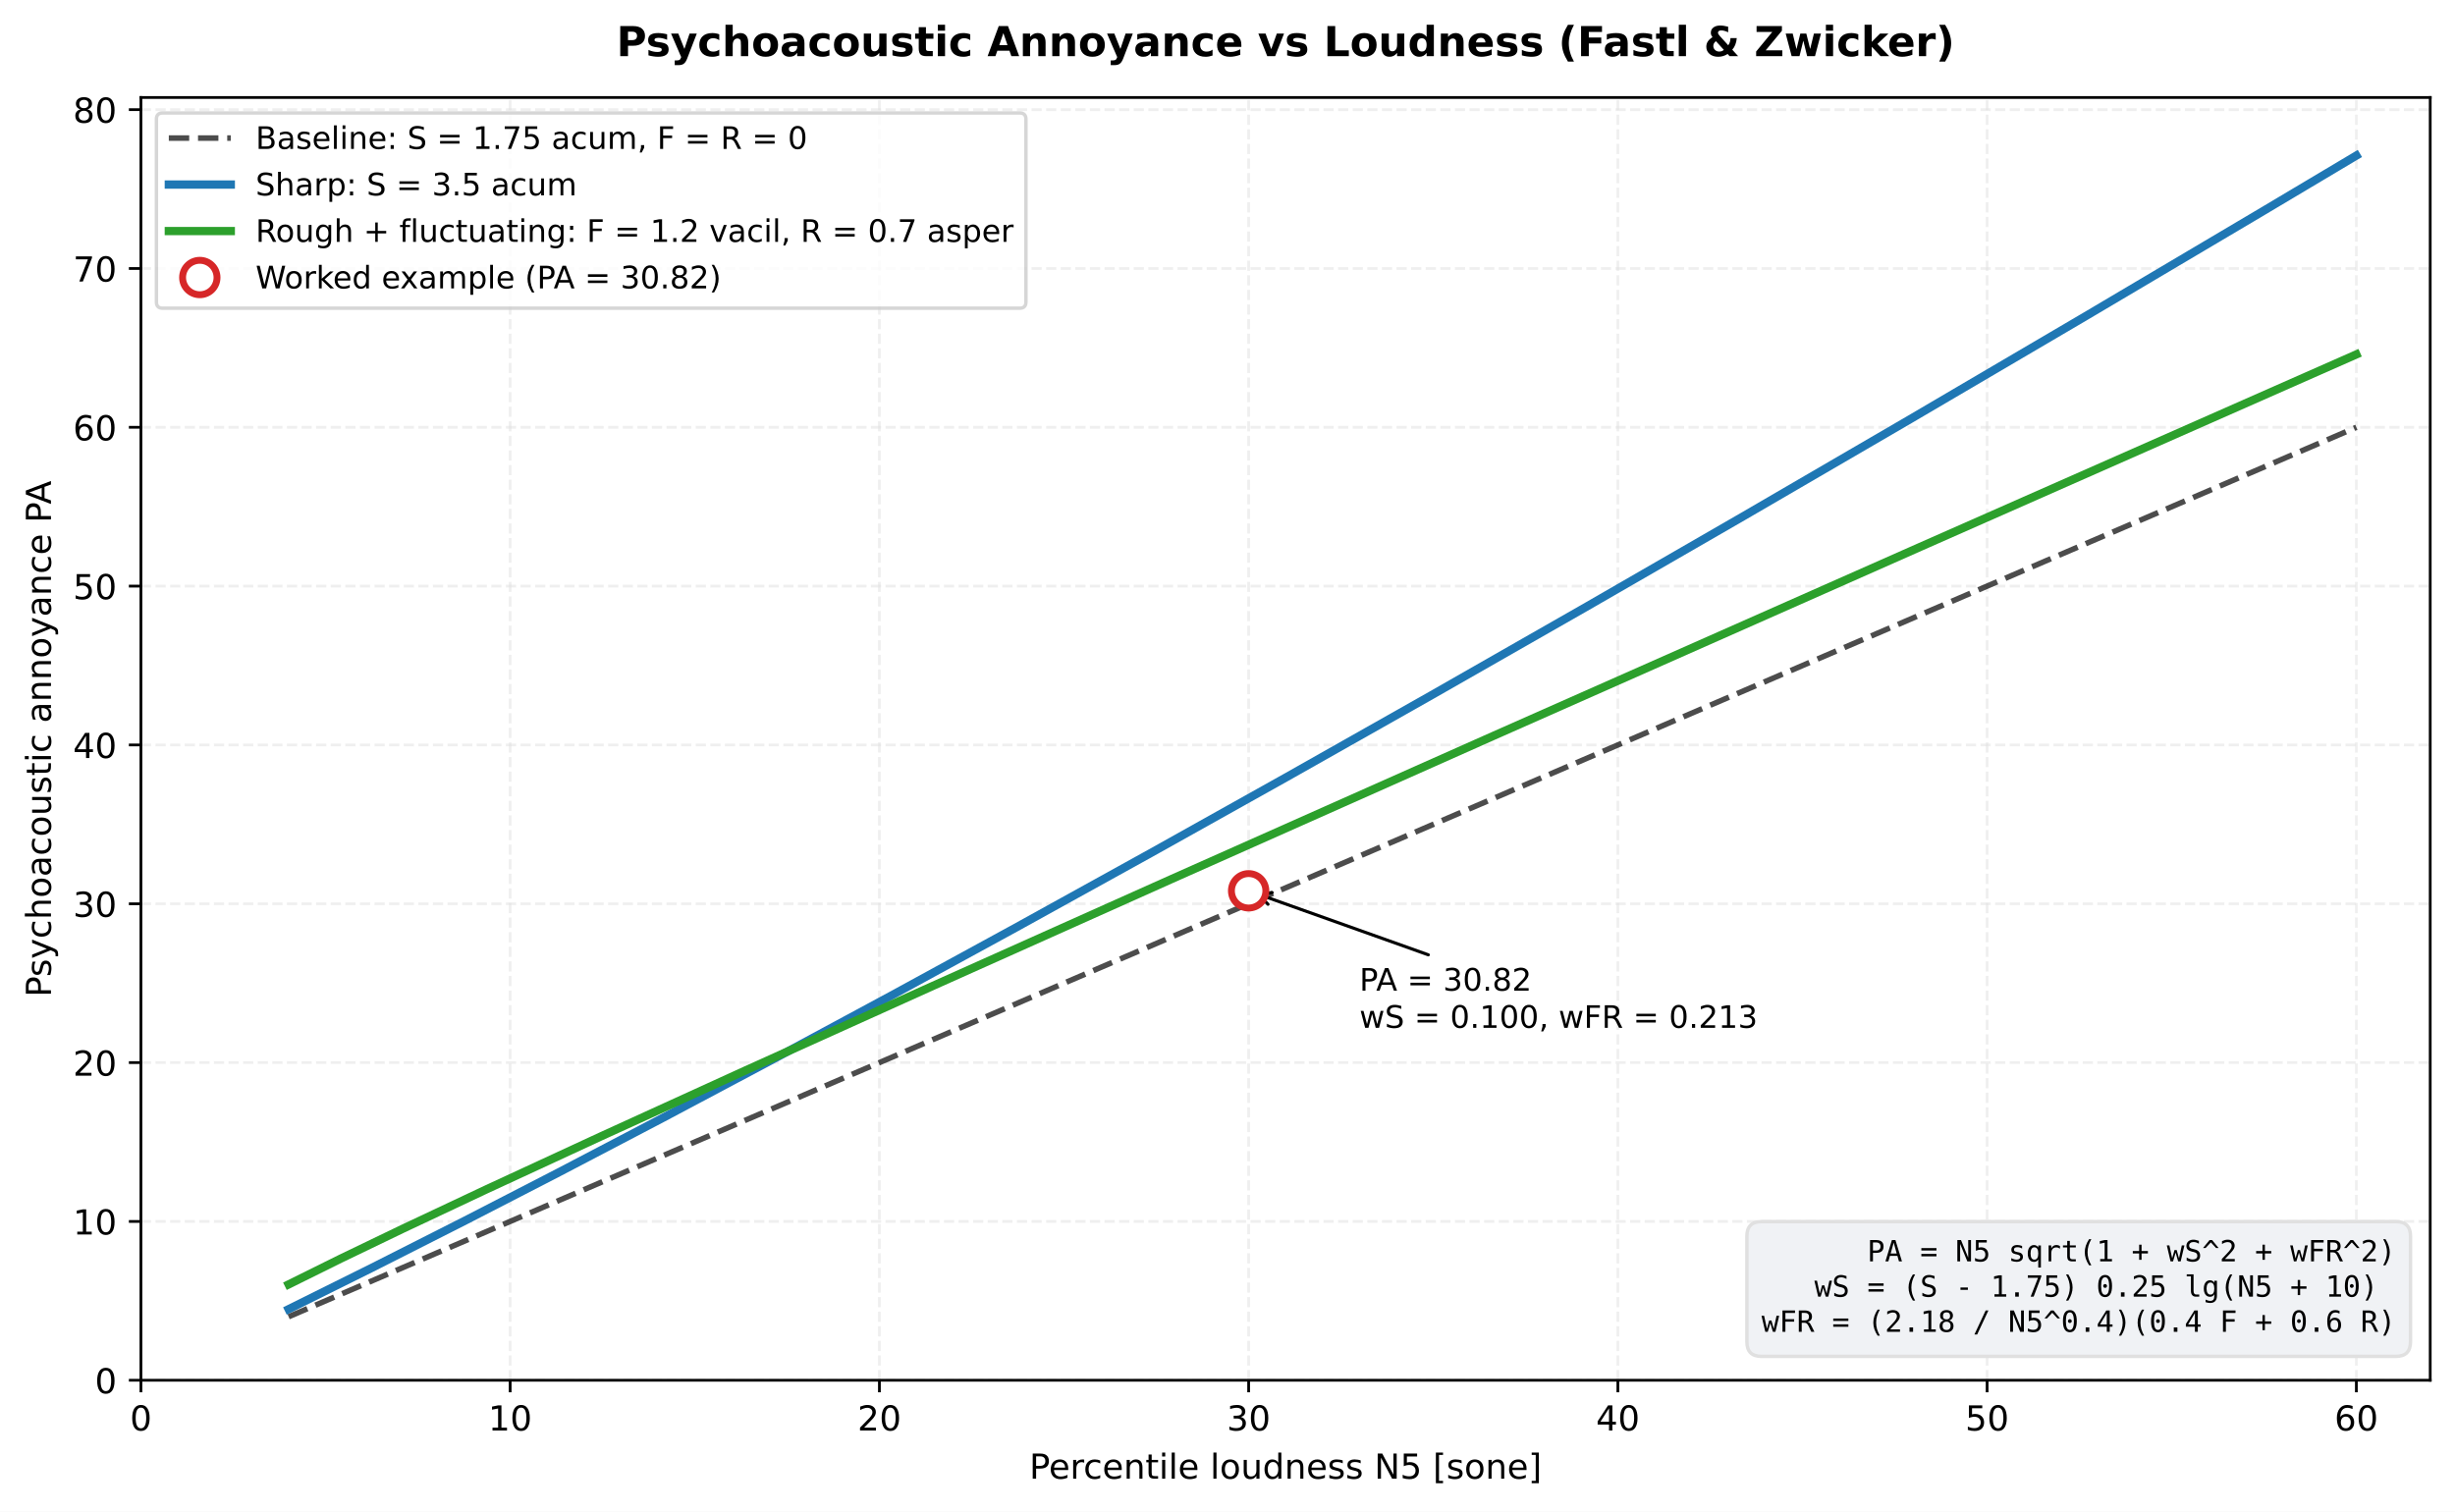
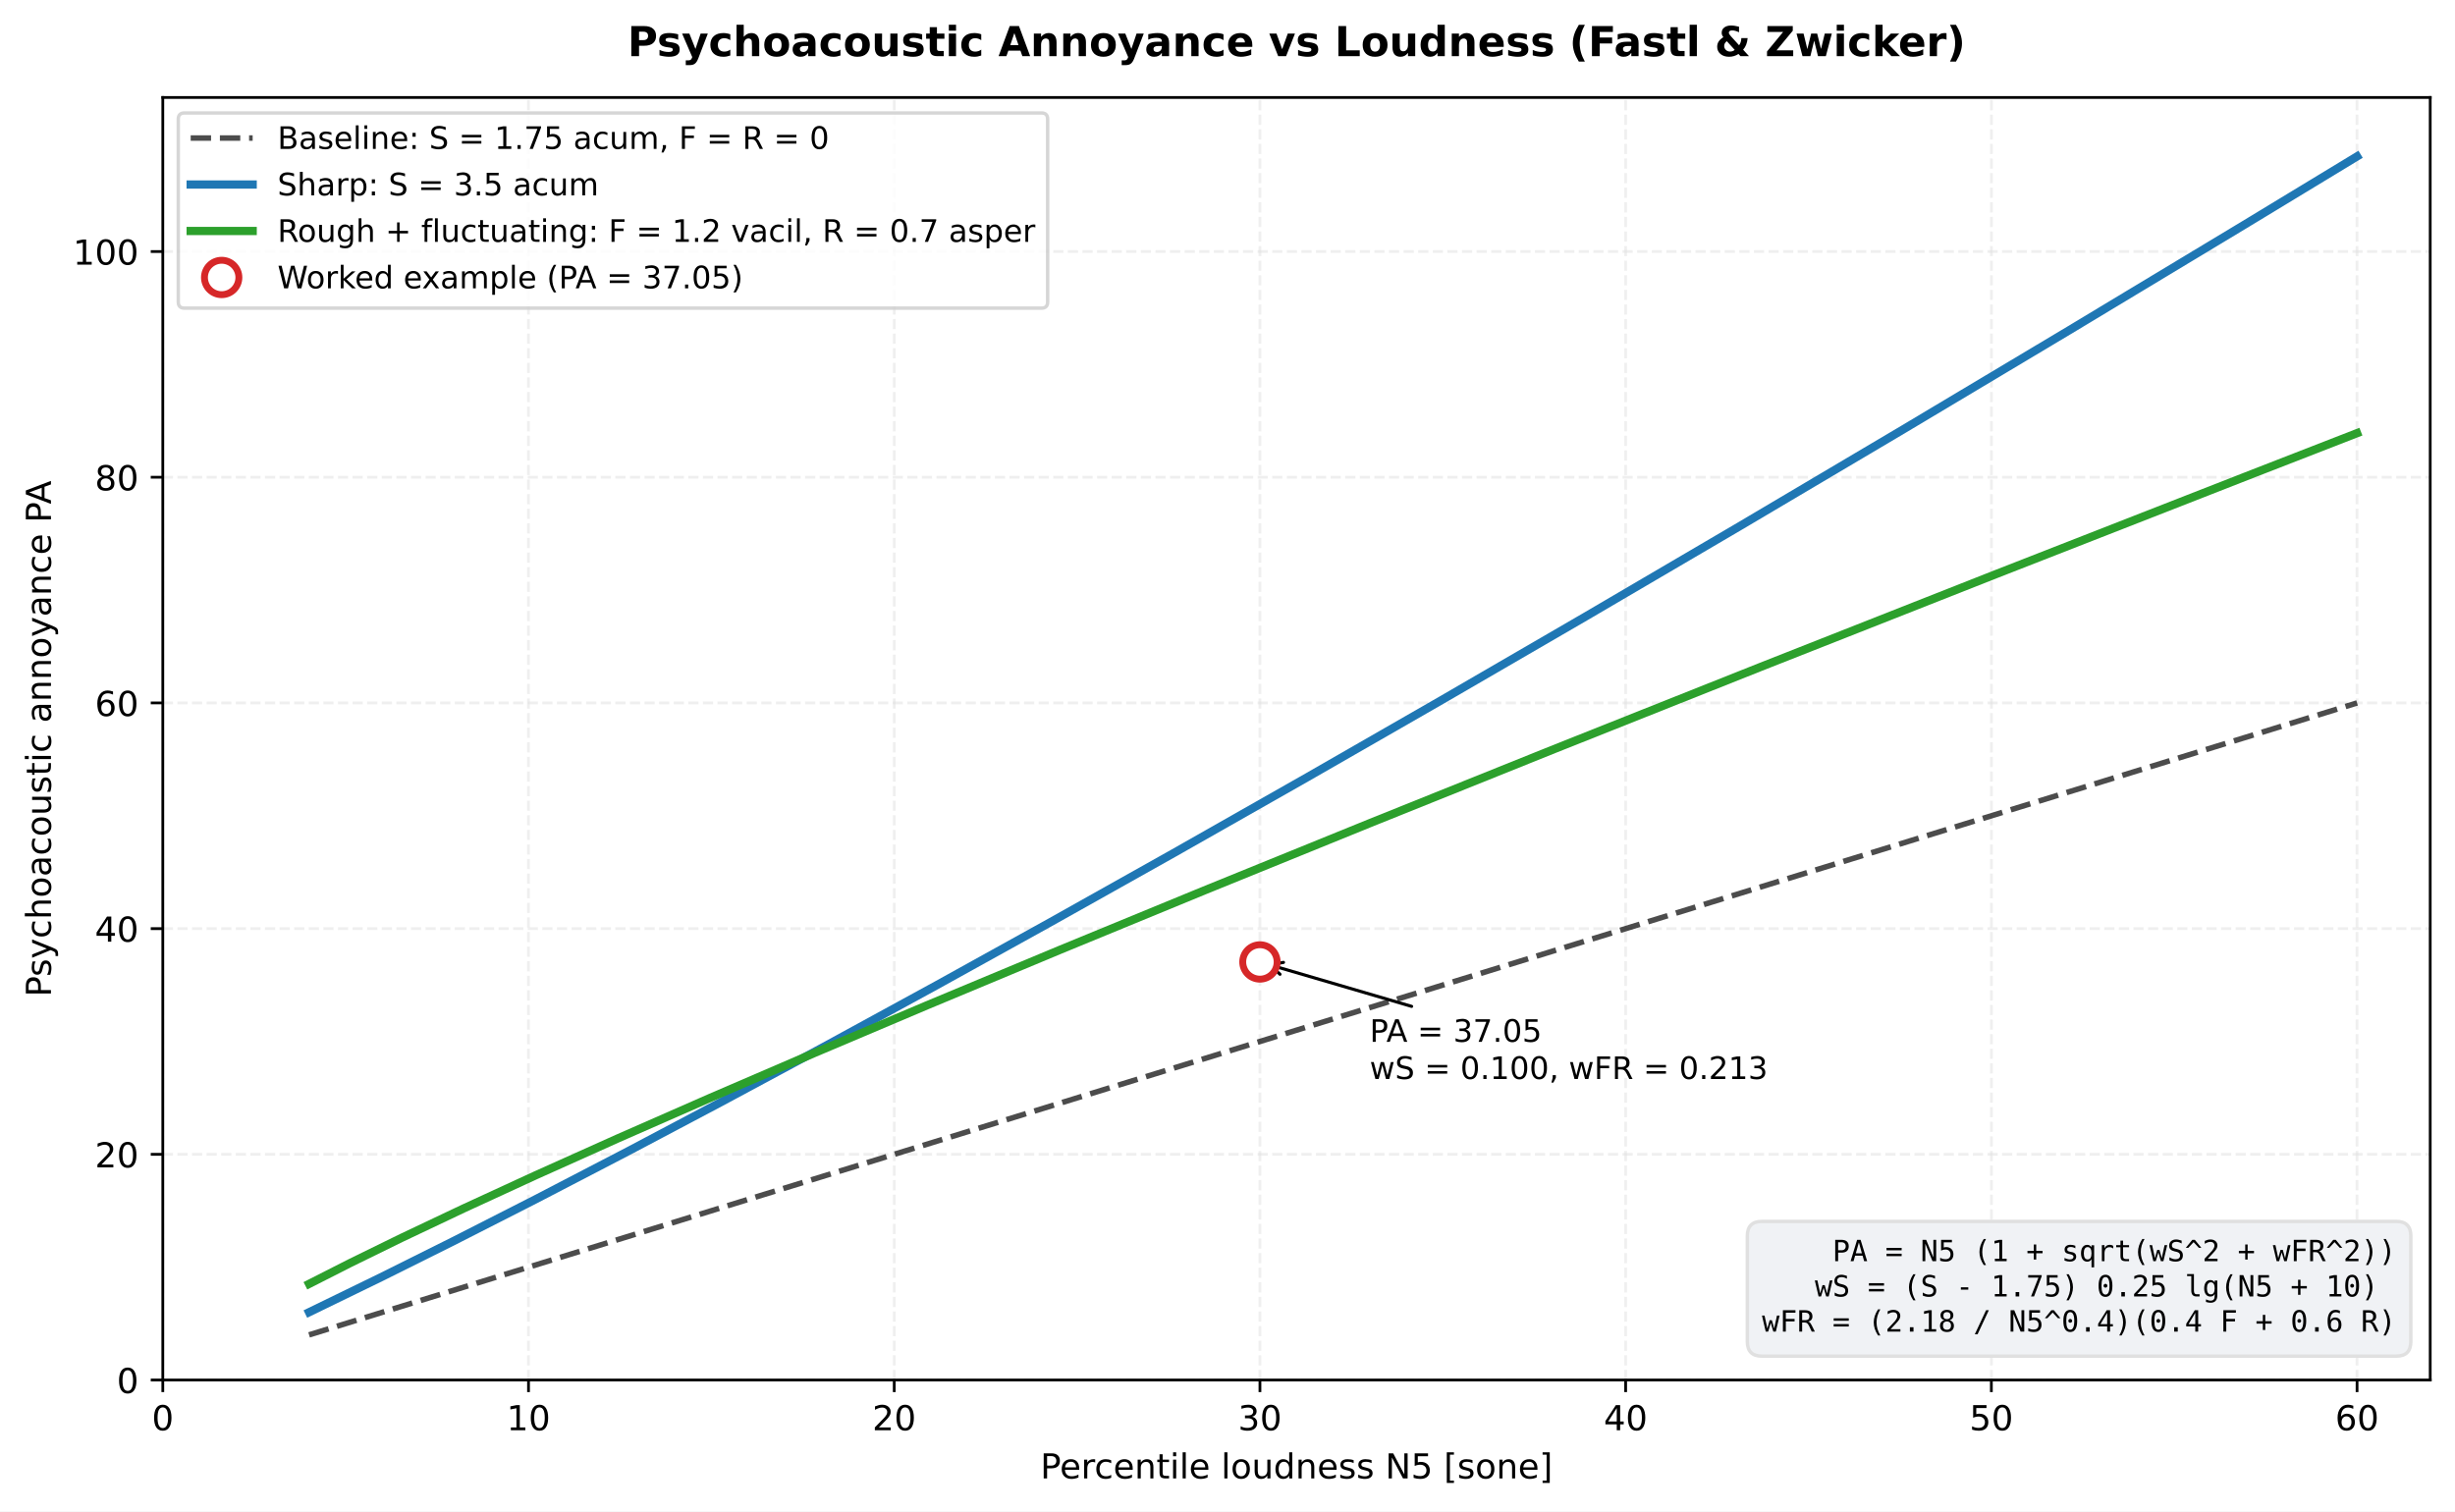
- <svg xmlns="http://www.w3.org/2000/svg" xmlns:xlink="http://www.w3.org/1999/xlink" width="712.963pt" height="439.117pt" viewBox="0 0 712.963 439.117" version="1.1">
+ <svg xmlns="http://www.w3.org/2000/svg" xmlns:xlink="http://www.w3.org/1999/xlink" width="713.086pt" height="439.117pt" viewBox="0 0 713.086 439.117" version="1.1">
  <defs>
    <style type="text/css">*{stroke-linejoin: round; stroke-linecap: butt}</style>
  </defs>
  <g id="figure_1">
    <g id="patch_1">
-       <path d="M 0 439.117  L 712.963 439.117  L 712.963 0  L 0 0  z " style="fill: #ffffff" />
+       <path d="M -0 439.117  L 713.086 439.117  L 713.086 0  L -0 0  z " style="fill: #ffffff" />
    </g>
    <g id="axes_1">
      <g id="patch_2">
-         <path d="M 40.926 400.916  L 705.763 400.916  L 705.763 28.318  L 40.926 28.318  z " style="fill: #ffffff" />
+         <path d="M 47.288 400.916  L 705.886 400.916  L 705.886 28.318  L 47.288 28.318  z " style="fill: #ffffff" />
      </g>
      <g id="matplotlib.axis_1">
        <g id="xtick_1">
          <g id="line2d_1">
-             <path d="M 40.926 400.916  L 40.926 28.318  " clip-path="url(#pfb9ac1091e)" style="fill: none; stroke-dasharray: 2.96,1.28; stroke-dashoffset: 0; stroke: #e0e0e0; stroke-opacity: 0.5; stroke-width: 0.8" />
+             <path d="M 47.288 400.916  L 47.288 28.318  " clip-path="url(#pe5c54ca6c5)" style="fill: none; stroke-dasharray: 2.96,1.28; stroke-dashoffset: 0; stroke: #e0e0e0; stroke-opacity: 0.5; stroke-width: 0.8" />
          </g>
          <g id="line2d_2">
            <defs>
              <path id="m3d27035b55" d="M 0 0  L 0 3.5  " style="stroke: #000000; stroke-width: 0.8" />
            </defs>
            <g>
-               <use xlink:href="#m3d27035b55" x="40.926" y="400.916" style="stroke: #000000; stroke-width: 0.8" />
+               <use xlink:href="#m3d27035b55" x="47.288" y="400.916" style="stroke: #000000; stroke-width: 0.8" />
            </g>
          </g>
          <g id="text_1">
-             <text style="font-size: 10px; font-family: 'DejaVu Sans', 'Bitstream Vera Sans', 'Computer Modern Sans Serif', 'Lucida Grande', 'Verdana', 'Geneva', 'Lucid', 'Arial', 'Helvetica', 'Avant Garde', sans-serif; text-anchor: middle" x="40.926" y="415.513" transform="rotate(-0 40.92578 415.5134)">0</text>
+             <text style="font-size: 10px; font-family: 'DejaVu Sans', 'Bitstream Vera Sans', 'Computer Modern Sans Serif', 'Lucida Grande', 'Verdana', 'Geneva', 'Lucid', 'Arial', 'Helvetica', 'Avant Garde', sans-serif; text-anchor: middle" x="47.288" y="415.513" transform="rotate(-0 47.28828 415.5134)">0</text>
          </g>
        </g>
        <g id="xtick_2">
          <g id="line2d_3">
-             <path d="M 148.158 400.916  L 148.158 28.318  " clip-path="url(#pfb9ac1091e)" style="fill: none; stroke-dasharray: 2.96,1.28; stroke-dashoffset: 0; stroke: #e0e0e0; stroke-opacity: 0.5; stroke-width: 0.8" />
+             <path d="M 153.514 400.916  L 153.514 28.318  " clip-path="url(#pe5c54ca6c5)" style="fill: none; stroke-dasharray: 2.96,1.28; stroke-dashoffset: 0; stroke: #e0e0e0; stroke-opacity: 0.5; stroke-width: 0.8" />
          </g>
          <g id="line2d_4">
            <g>
-               <use xlink:href="#m3d27035b55" x="148.158" y="400.916" style="stroke: #000000; stroke-width: 0.8" />
+               <use xlink:href="#m3d27035b55" x="153.514" y="400.916" style="stroke: #000000; stroke-width: 0.8" />
            </g>
          </g>
          <g id="text_2">
-             <text style="font-size: 10px; font-family: 'DejaVu Sans', 'Bitstream Vera Sans', 'Computer Modern Sans Serif', 'Lucida Grande', 'Verdana', 'Geneva', 'Lucid', 'Arial', 'Helvetica', 'Avant Garde', sans-serif; text-anchor: middle" x="148.158" y="415.513" transform="rotate(-0 148.1577 415.5134)">10</text>
+             <text style="font-size: 10px; font-family: 'DejaVu Sans', 'Bitstream Vera Sans', 'Computer Modern Sans Serif', 'Lucida Grande', 'Verdana', 'Geneva', 'Lucid', 'Arial', 'Helvetica', 'Avant Garde', sans-serif; text-anchor: middle" x="153.514" y="415.513" transform="rotate(-0 153.5137 415.5134)">10</text>
          </g>
        </g>
        <g id="xtick_3">
          <g id="line2d_5">
-             <path d="M 255.39 400.916  L 255.39 28.318  " clip-path="url(#pfb9ac1091e)" style="fill: none; stroke-dasharray: 2.96,1.28; stroke-dashoffset: 0; stroke: #e0e0e0; stroke-opacity: 0.5; stroke-width: 0.8" />
+             <path d="M 259.739 400.916  L 259.739 28.318  " clip-path="url(#pe5c54ca6c5)" style="fill: none; stroke-dasharray: 2.96,1.28; stroke-dashoffset: 0; stroke: #e0e0e0; stroke-opacity: 0.5; stroke-width: 0.8" />
          </g>
          <g id="line2d_6">
            <g>
-               <use xlink:href="#m3d27035b55" x="255.39" y="400.916" style="stroke: #000000; stroke-width: 0.8" />
+               <use xlink:href="#m3d27035b55" x="259.739" y="400.916" style="stroke: #000000; stroke-width: 0.8" />
            </g>
          </g>
          <g id="text_3">
-             <text style="font-size: 10px; font-family: 'DejaVu Sans', 'Bitstream Vera Sans', 'Computer Modern Sans Serif', 'Lucida Grande', 'Verdana', 'Geneva', 'Lucid', 'Arial', 'Helvetica', 'Avant Garde', sans-serif; text-anchor: middle" x="255.39" y="415.513" transform="rotate(-0 255.3895 415.5134)">20</text>
+             <text style="font-size: 10px; font-family: 'DejaVu Sans', 'Bitstream Vera Sans', 'Computer Modern Sans Serif', 'Lucida Grande', 'Verdana', 'Geneva', 'Lucid', 'Arial', 'Helvetica', 'Avant Garde', sans-serif; text-anchor: middle" x="259.739" y="415.513" transform="rotate(-0 259.7391 415.5134)">20</text>
          </g>
        </g>
        <g id="xtick_4">
          <g id="line2d_7">
-             <path d="M 362.621 400.916  L 362.621 28.318  " clip-path="url(#pfb9ac1091e)" style="fill: none; stroke-dasharray: 2.96,1.28; stroke-dashoffset: 0; stroke: #e0e0e0; stroke-opacity: 0.5; stroke-width: 0.8" />
+             <path d="M 365.965 400.916  L 365.965 28.318  " clip-path="url(#pe5c54ca6c5)" style="fill: none; stroke-dasharray: 2.96,1.28; stroke-dashoffset: 0; stroke: #e0e0e0; stroke-opacity: 0.5; stroke-width: 0.8" />
          </g>
          <g id="line2d_8">
            <g>
-               <use xlink:href="#m3d27035b55" x="362.621" y="400.916" style="stroke: #000000; stroke-width: 0.8" />
+               <use xlink:href="#m3d27035b55" x="365.965" y="400.916" style="stroke: #000000; stroke-width: 0.8" />
            </g>
          </g>
          <g id="text_4">
-             <text style="font-size: 10px; font-family: 'DejaVu Sans', 'Bitstream Vera Sans', 'Computer Modern Sans Serif', 'Lucida Grande', 'Verdana', 'Geneva', 'Lucid', 'Arial', 'Helvetica', 'Avant Garde', sans-serif; text-anchor: middle" x="362.621" y="415.513" transform="rotate(-0 362.6214 415.5134)">30</text>
+             <text style="font-size: 10px; font-family: 'DejaVu Sans', 'Bitstream Vera Sans', 'Computer Modern Sans Serif', 'Lucida Grande', 'Verdana', 'Geneva', 'Lucid', 'Arial', 'Helvetica', 'Avant Garde', sans-serif; text-anchor: middle" x="365.965" y="415.513" transform="rotate(-0 365.9646 415.5134)">30</text>
          </g>
        </g>
        <g id="xtick_5">
          <g id="line2d_9">
-             <path d="M 469.853 400.916  L 469.853 28.318  " clip-path="url(#pfb9ac1091e)" style="fill: none; stroke-dasharray: 2.96,1.28; stroke-dashoffset: 0; stroke: #e0e0e0; stroke-opacity: 0.5; stroke-width: 0.8" />
+             <path d="M 472.19 400.916  L 472.19 28.318  " clip-path="url(#pe5c54ca6c5)" style="fill: none; stroke-dasharray: 2.96,1.28; stroke-dashoffset: 0; stroke: #e0e0e0; stroke-opacity: 0.5; stroke-width: 0.8" />
          </g>
          <g id="line2d_10">
            <g>
-               <use xlink:href="#m3d27035b55" x="469.853" y="400.916" style="stroke: #000000; stroke-width: 0.8" />
+               <use xlink:href="#m3d27035b55" x="472.19" y="400.916" style="stroke: #000000; stroke-width: 0.8" />
            </g>
          </g>
          <g id="text_5">
-             <text style="font-size: 10px; font-family: 'DejaVu Sans', 'Bitstream Vera Sans', 'Computer Modern Sans Serif', 'Lucida Grande', 'Verdana', 'Geneva', 'Lucid', 'Arial', 'Helvetica', 'Avant Garde', sans-serif; text-anchor: middle" x="469.853" y="415.513" transform="rotate(-0 469.8533 415.5134)">40</text>
+             <text style="font-size: 10px; font-family: 'DejaVu Sans', 'Bitstream Vera Sans', 'Computer Modern Sans Serif', 'Lucida Grande', 'Verdana', 'Geneva', 'Lucid', 'Arial', 'Helvetica', 'Avant Garde', sans-serif; text-anchor: middle" x="472.19" y="415.513" transform="rotate(-0 472.19 415.5134)">40</text>
          </g>
        </g>
        <g id="xtick_6">
          <g id="line2d_11">
-             <path d="M 577.085 400.916  L 577.085 28.318  " clip-path="url(#pfb9ac1091e)" style="fill: none; stroke-dasharray: 2.96,1.28; stroke-dashoffset: 0; stroke: #e0e0e0; stroke-opacity: 0.5; stroke-width: 0.8" />
+             <path d="M 578.415 400.916  L 578.415 28.318  " clip-path="url(#pe5c54ca6c5)" style="fill: none; stroke-dasharray: 2.96,1.28; stroke-dashoffset: 0; stroke: #e0e0e0; stroke-opacity: 0.5; stroke-width: 0.8" />
          </g>
          <g id="line2d_12">
            <g>
-               <use xlink:href="#m3d27035b55" x="577.085" y="400.916" style="stroke: #000000; stroke-width: 0.8" />
+               <use xlink:href="#m3d27035b55" x="578.415" y="400.916" style="stroke: #000000; stroke-width: 0.8" />
            </g>
          </g>
          <g id="text_6">
-             <text style="font-size: 10px; font-family: 'DejaVu Sans', 'Bitstream Vera Sans', 'Computer Modern Sans Serif', 'Lucida Grande', 'Verdana', 'Geneva', 'Lucid', 'Arial', 'Helvetica', 'Avant Garde', sans-serif; text-anchor: middle" x="577.085" y="415.513" transform="rotate(-0 577.0852 415.5134)">50</text>
+             <text style="font-size: 10px; font-family: 'DejaVu Sans', 'Bitstream Vera Sans', 'Computer Modern Sans Serif', 'Lucida Grande', 'Verdana', 'Geneva', 'Lucid', 'Arial', 'Helvetica', 'Avant Garde', sans-serif; text-anchor: middle" x="578.415" y="415.513" transform="rotate(-0 578.4154 415.5134)">50</text>
          </g>
        </g>
        <g id="xtick_7">
          <g id="line2d_13">
-             <path d="M 684.317 400.916  L 684.317 28.318  " clip-path="url(#pfb9ac1091e)" style="fill: none; stroke-dasharray: 2.96,1.28; stroke-dashoffset: 0; stroke: #e0e0e0; stroke-opacity: 0.5; stroke-width: 0.8" />
+             <path d="M 684.641 400.916  L 684.641 28.318  " clip-path="url(#pe5c54ca6c5)" style="fill: none; stroke-dasharray: 2.96,1.28; stroke-dashoffset: 0; stroke: #e0e0e0; stroke-opacity: 0.5; stroke-width: 0.8" />
          </g>
          <g id="line2d_14">
            <g>
-               <use xlink:href="#m3d27035b55" x="684.317" y="400.916" style="stroke: #000000; stroke-width: 0.8" />
+               <use xlink:href="#m3d27035b55" x="684.641" y="400.916" style="stroke: #000000; stroke-width: 0.8" />
            </g>
          </g>
          <g id="text_7">
-             <text style="font-size: 10px; font-family: 'DejaVu Sans', 'Bitstream Vera Sans', 'Computer Modern Sans Serif', 'Lucida Grande', 'Verdana', 'Geneva', 'Lucid', 'Arial', 'Helvetica', 'Avant Garde', sans-serif; text-anchor: middle" x="684.317" y="415.513" transform="rotate(-0 684.3171 415.5134)">60</text>
+             <text style="font-size: 10px; font-family: 'DejaVu Sans', 'Bitstream Vera Sans', 'Computer Modern Sans Serif', 'Lucida Grande', 'Verdana', 'Geneva', 'Lucid', 'Arial', 'Helvetica', 'Avant Garde', sans-serif; text-anchor: middle" x="684.641" y="415.513" transform="rotate(-0 684.6409 415.5134)">60</text>
          </g>
        </g>
        <g id="text_8">
-           <text style="font-size: 10px; font-family: 'DejaVu Sans', 'Bitstream Vera Sans', 'Computer Modern Sans Serif', 'Lucida Grande', 'Verdana', 'Geneva', 'Lucid', 'Arial', 'Helvetica', 'Avant Garde', sans-serif; text-anchor: middle" x="373.345" y="429.514" transform="rotate(-0 373.3446 429.5142)">Percentile loudness N5 [sone]</text>
+           <text style="font-size: 10px; font-family: 'DejaVu Sans', 'Bitstream Vera Sans', 'Computer Modern Sans Serif', 'Lucida Grande', 'Verdana', 'Geneva', 'Lucid', 'Arial', 'Helvetica', 'Avant Garde', sans-serif; text-anchor: middle" x="376.587" y="429.514" transform="rotate(-0 376.5871 429.5142)">Percentile loudness N5 [sone]</text>
        </g>
      </g>
      <g id="matplotlib.axis_2">
        <g id="ytick_1">
          <g id="line2d_15">
-             <path d="M 40.926 400.916  L 705.763 400.916  " clip-path="url(#pfb9ac1091e)" style="fill: none; stroke-dasharray: 2.96,1.28; stroke-dashoffset: 0; stroke: #e0e0e0; stroke-opacity: 0.5; stroke-width: 0.8" />
+             <path d="M 47.288 400.916  L 705.886 400.916  " clip-path="url(#pe5c54ca6c5)" style="fill: none; stroke-dasharray: 2.96,1.28; stroke-dashoffset: 0; stroke: #e0e0e0; stroke-opacity: 0.5; stroke-width: 0.8" />
          </g>
          <g id="line2d_16">
            <defs>
              <path id="mef640d9f3a" d="M 0 0  L -3.5 0  " style="stroke: #000000; stroke-width: 0.8" />
            </defs>
            <g>
-               <use xlink:href="#mef640d9f3a" x="40.926" y="400.916" style="stroke: #000000; stroke-width: 0.8" />
+               <use xlink:href="#mef640d9f3a" x="47.288" y="400.916" style="stroke: #000000; stroke-width: 0.8" />
            </g>
          </g>
          <g id="text_9">
-             <text style="font-size: 10px; font-family: 'DejaVu Sans', 'Bitstream Vera Sans', 'Computer Modern Sans Serif', 'Lucida Grande', 'Verdana', 'Geneva', 'Lucid', 'Arial', 'Helvetica', 'Avant Garde', sans-serif; text-anchor: end" x="33.926" y="404.715" transform="rotate(-0 33.92578 404.7146)">0</text>
+             <text style="font-size: 10px; font-family: 'DejaVu Sans', 'Bitstream Vera Sans', 'Computer Modern Sans Serif', 'Lucida Grande', 'Verdana', 'Geneva', 'Lucid', 'Arial', 'Helvetica', 'Avant Garde', sans-serif; text-anchor: end" x="40.288" y="404.715" transform="rotate(-0 40.28828 404.7146)">0</text>
          </g>
        </g>
        <g id="ytick_2">
          <g id="line2d_17">
-             <path d="M 40.926 354.782  L 705.763 354.782  " clip-path="url(#pfb9ac1091e)" style="fill: none; stroke-dasharray: 2.96,1.28; stroke-dashoffset: 0; stroke: #e0e0e0; stroke-opacity: 0.5; stroke-width: 0.8" />
+             <path d="M 47.288 335.35  L 705.886 335.35  " clip-path="url(#pe5c54ca6c5)" style="fill: none; stroke-dasharray: 2.96,1.28; stroke-dashoffset: 0; stroke: #e0e0e0; stroke-opacity: 0.5; stroke-width: 0.8" />
          </g>
          <g id="line2d_18">
            <g>
-               <use xlink:href="#mef640d9f3a" x="40.926" y="354.782" style="stroke: #000000; stroke-width: 0.8" />
+               <use xlink:href="#mef640d9f3a" x="47.288" y="335.35" style="stroke: #000000; stroke-width: 0.8" />
            </g>
          </g>
          <g id="text_10">
-             <text style="font-size: 10px; font-family: 'DejaVu Sans', 'Bitstream Vera Sans', 'Computer Modern Sans Serif', 'Lucida Grande', 'Verdana', 'Geneva', 'Lucid', 'Arial', 'Helvetica', 'Avant Garde', sans-serif; text-anchor: end" x="33.926" y="358.581" transform="rotate(-0 33.92578 358.5809)">10</text>
+             <text style="font-size: 10px; font-family: 'DejaVu Sans', 'Bitstream Vera Sans', 'Computer Modern Sans Serif', 'Lucida Grande', 'Verdana', 'Geneva', 'Lucid', 'Arial', 'Helvetica', 'Avant Garde', sans-serif; text-anchor: end" x="40.288" y="339.148" transform="rotate(-0 40.28828 339.1485)">20</text>
          </g>
        </g>
        <g id="ytick_3">
          <g id="line2d_19">
-             <path d="M 40.926 308.648  L 705.763 308.648  " clip-path="url(#pfb9ac1091e)" style="fill: none; stroke-dasharray: 2.96,1.28; stroke-dashoffset: 0; stroke: #e0e0e0; stroke-opacity: 0.5; stroke-width: 0.8" />
+             <path d="M 47.288 269.784  L 705.886 269.784  " clip-path="url(#pe5c54ca6c5)" style="fill: none; stroke-dasharray: 2.96,1.28; stroke-dashoffset: 0; stroke: #e0e0e0; stroke-opacity: 0.5; stroke-width: 0.8" />
          </g>
          <g id="line2d_20">
            <g>
-               <use xlink:href="#mef640d9f3a" x="40.926" y="308.648" style="stroke: #000000; stroke-width: 0.8" />
+               <use xlink:href="#mef640d9f3a" x="47.288" y="269.784" style="stroke: #000000; stroke-width: 0.8" />
            </g>
          </g>
          <g id="text_11">
-             <text style="font-size: 10px; font-family: 'DejaVu Sans', 'Bitstream Vera Sans', 'Computer Modern Sans Serif', 'Lucida Grande', 'Verdana', 'Geneva', 'Lucid', 'Arial', 'Helvetica', 'Avant Garde', sans-serif; text-anchor: end" x="33.926" y="312.447" transform="rotate(-0 33.92578 312.4472)">20</text>
+             <text style="font-size: 10px; font-family: 'DejaVu Sans', 'Bitstream Vera Sans', 'Computer Modern Sans Serif', 'Lucida Grande', 'Verdana', 'Geneva', 'Lucid', 'Arial', 'Helvetica', 'Avant Garde', sans-serif; text-anchor: end" x="40.288" y="273.582" transform="rotate(-0 40.28828 273.5823)">40</text>
          </g>
        </g>
        <g id="ytick_4">
          <g id="line2d_21">
-             <path d="M 40.926 262.515  L 705.763 262.515  " clip-path="url(#pfb9ac1091e)" style="fill: none; stroke-dasharray: 2.96,1.28; stroke-dashoffset: 0; stroke: #e0e0e0; stroke-opacity: 0.5; stroke-width: 0.8" />
+             <path d="M 47.288 204.217  L 705.886 204.217  " clip-path="url(#pe5c54ca6c5)" style="fill: none; stroke-dasharray: 2.96,1.28; stroke-dashoffset: 0; stroke: #e0e0e0; stroke-opacity: 0.5; stroke-width: 0.8" />
          </g>
          <g id="line2d_22">
            <g>
-               <use xlink:href="#mef640d9f3a" x="40.926" y="262.515" style="stroke: #000000; stroke-width: 0.8" />
+               <use xlink:href="#mef640d9f3a" x="47.288" y="204.217" style="stroke: #000000; stroke-width: 0.8" />
            </g>
          </g>
          <g id="text_12">
-             <text style="font-size: 10px; font-family: 'DejaVu Sans', 'Bitstream Vera Sans', 'Computer Modern Sans Serif', 'Lucida Grande', 'Verdana', 'Geneva', 'Lucid', 'Arial', 'Helvetica', 'Avant Garde', sans-serif; text-anchor: end" x="33.926" y="266.313" transform="rotate(-0 33.92578 266.3134)">30</text>
+             <text style="font-size: 10px; font-family: 'DejaVu Sans', 'Bitstream Vera Sans', 'Computer Modern Sans Serif', 'Lucida Grande', 'Verdana', 'Geneva', 'Lucid', 'Arial', 'Helvetica', 'Avant Garde', sans-serif; text-anchor: end" x="40.288" y="208.016" transform="rotate(-0 40.28828 208.0162)">60</text>
          </g>
        </g>
        <g id="ytick_5">
          <g id="line2d_23">
-             <path d="M 40.926 216.381  L 705.763 216.381  " clip-path="url(#pfb9ac1091e)" style="fill: none; stroke-dasharray: 2.96,1.28; stroke-dashoffset: 0; stroke: #e0e0e0; stroke-opacity: 0.5; stroke-width: 0.8" />
+             <path d="M 47.288 138.651  L 705.886 138.651  " clip-path="url(#pe5c54ca6c5)" style="fill: none; stroke-dasharray: 2.96,1.28; stroke-dashoffset: 0; stroke: #e0e0e0; stroke-opacity: 0.5; stroke-width: 0.8" />
          </g>
          <g id="line2d_24">
            <g>
-               <use xlink:href="#mef640d9f3a" x="40.926" y="216.381" style="stroke: #000000; stroke-width: 0.8" />
+               <use xlink:href="#mef640d9f3a" x="47.288" y="138.651" style="stroke: #000000; stroke-width: 0.8" />
            </g>
          </g>
          <g id="text_13">
-             <text style="font-size: 10px; font-family: 'DejaVu Sans', 'Bitstream Vera Sans', 'Computer Modern Sans Serif', 'Lucida Grande', 'Verdana', 'Geneva', 'Lucid', 'Arial', 'Helvetica', 'Avant Garde', sans-serif; text-anchor: end" x="33.926" y="220.18" transform="rotate(-0 33.92578 220.1797)">40</text>
+             <text style="font-size: 10px; font-family: 'DejaVu Sans', 'Bitstream Vera Sans', 'Computer Modern Sans Serif', 'Lucida Grande', 'Verdana', 'Geneva', 'Lucid', 'Arial', 'Helvetica', 'Avant Garde', sans-serif; text-anchor: end" x="40.288" y="142.45" transform="rotate(-0 40.28828 142.4501)">80</text>
          </g>
        </g>
        <g id="ytick_6">
          <g id="line2d_25">
-             <path d="M 40.926 170.247  L 705.763 170.247  " clip-path="url(#pfb9ac1091e)" style="fill: none; stroke-dasharray: 2.96,1.28; stroke-dashoffset: 0; stroke: #e0e0e0; stroke-opacity: 0.5; stroke-width: 0.8" />
+             <path d="M 47.288 73.085  L 705.886 73.085  " clip-path="url(#pe5c54ca6c5)" style="fill: none; stroke-dasharray: 2.96,1.28; stroke-dashoffset: 0; stroke: #e0e0e0; stroke-opacity: 0.5; stroke-width: 0.8" />
          </g>
          <g id="line2d_26">
            <g>
-               <use xlink:href="#mef640d9f3a" x="40.926" y="170.247" style="stroke: #000000; stroke-width: 0.8" />
+               <use xlink:href="#mef640d9f3a" x="47.288" y="73.085" style="stroke: #000000; stroke-width: 0.8" />
            </g>
          </g>
          <g id="text_14">
-             <text style="font-size: 10px; font-family: 'DejaVu Sans', 'Bitstream Vera Sans', 'Computer Modern Sans Serif', 'Lucida Grande', 'Verdana', 'Geneva', 'Lucid', 'Arial', 'Helvetica', 'Avant Garde', sans-serif; text-anchor: end" x="33.926" y="174.046" transform="rotate(-0 33.92578 174.046)">50</text>
-           </g>
-         </g>
-         <g id="ytick_7">
-           <g id="line2d_27">
-             <path d="M 40.926 124.113  L 705.763 124.113  " clip-path="url(#pfb9ac1091e)" style="fill: none; stroke-dasharray: 2.96,1.28; stroke-dashoffset: 0; stroke: #e0e0e0; stroke-opacity: 0.5; stroke-width: 0.8" />
-           </g>
-           <g id="line2d_28">
-             <g>
-               <use xlink:href="#mef640d9f3a" x="40.926" y="124.113" style="stroke: #000000; stroke-width: 0.8" />
-             </g>
-           </g>
-           <g id="text_15">
-             <text style="font-size: 10px; font-family: 'DejaVu Sans', 'Bitstream Vera Sans', 'Computer Modern Sans Serif', 'Lucida Grande', 'Verdana', 'Geneva', 'Lucid', 'Arial', 'Helvetica', 'Avant Garde', sans-serif; text-anchor: end" x="33.926" y="127.912" transform="rotate(-0 33.92578 127.9123)">60</text>
-           </g>
-         </g>
-         <g id="ytick_8">
-           <g id="line2d_29">
-             <path d="M 40.926 77.98  L 705.763 77.98  " clip-path="url(#pfb9ac1091e)" style="fill: none; stroke-dasharray: 2.96,1.28; stroke-dashoffset: 0; stroke: #e0e0e0; stroke-opacity: 0.5; stroke-width: 0.8" />
-           </g>
-           <g id="line2d_30">
-             <g>
-               <use xlink:href="#mef640d9f3a" x="40.926" y="77.98" style="stroke: #000000; stroke-width: 0.8" />
-             </g>
-           </g>
-           <g id="text_16">
-             <text style="font-size: 10px; font-family: 'DejaVu Sans', 'Bitstream Vera Sans', 'Computer Modern Sans Serif', 'Lucida Grande', 'Verdana', 'Geneva', 'Lucid', 'Arial', 'Helvetica', 'Avant Garde', sans-serif; text-anchor: end" x="33.926" y="81.779" transform="rotate(-0 33.92578 81.77854)">70</text>
-           </g>
-         </g>
-         <g id="ytick_9">
-           <g id="line2d_31">
-             <path d="M 40.926 31.846  L 705.763 31.846  " clip-path="url(#pfb9ac1091e)" style="fill: none; stroke-dasharray: 2.96,1.28; stroke-dashoffset: 0; stroke: #e0e0e0; stroke-opacity: 0.5; stroke-width: 0.8" />
-           </g>
-           <g id="line2d_32">
-             <g>
-               <use xlink:href="#mef640d9f3a" x="40.926" y="31.846" style="stroke: #000000; stroke-width: 0.8" />
-             </g>
-           </g>
-           <g id="text_17">
-             <text style="font-size: 10px; font-family: 'DejaVu Sans', 'Bitstream Vera Sans', 'Computer Modern Sans Serif', 'Lucida Grande', 'Verdana', 'Geneva', 'Lucid', 'Arial', 'Helvetica', 'Avant Garde', sans-serif; text-anchor: end" x="33.926" y="35.645" transform="rotate(-0 33.92578 35.64482)">80</text>
-           </g>
-         </g>
-         <g id="text_18">
+             <text style="font-size: 10px; font-family: 'DejaVu Sans', 'Bitstream Vera Sans', 'Computer Modern Sans Serif', 'Lucida Grande', 'Verdana', 'Geneva', 'Lucid', 'Arial', 'Helvetica', 'Avant Garde', sans-serif; text-anchor: end" x="40.288" y="76.884" transform="rotate(-0 40.28828 76.88392)">100</text>
+           </g>
+         </g>
+         <g id="text_15">
          <text style="font-size: 10px; font-family: 'DejaVu Sans', 'Bitstream Vera Sans', 'Computer Modern Sans Serif', 'Lucida Grande', 'Verdana', 'Geneva', 'Lucid', 'Arial', 'Helvetica', 'Avant Garde', sans-serif; text-anchor: middle" x="14.798" y="214.617" transform="rotate(-90 14.79844 214.617)">Psychoacoustic annoyance PA</text>
        </g>
      </g>
-       <g id="line2d_33">
-         <path d="M 83.819 382.462  L 684.317 124.113  L 684.317 124.113  " clip-path="url(#pfb9ac1091e)" style="fill: none; stroke-dasharray: 5.92,2.56; stroke-dashoffset: 0; stroke: #000000; stroke-opacity: 0.7; stroke-width: 1.6" />
-       </g>
-       <g id="line2d_34">
-         <path d="M 83.819 380.272  L 107.959 368.279  L 135.117 354.525  L 162.276 340.528  L 192.451 324.728  L 225.645 307.082  L 258.838 289.189  L 295.049 269.417  L 334.278 247.73  L 373.506 225.793  L 415.752 201.915  L 461.016 176.064  L 506.28 149.961  L 554.561 121.861  L 605.86 91.738  L 657.159 61.361  L 684.317 45.182  L 684.317 45.182  " clip-path="url(#pfb9ac1091e)" style="fill: none; stroke: #1f77b4; stroke-width: 2.4; stroke-linecap: square" />
-       </g>
-       <g id="line2d_35">
-         <path d="M 83.819 373.082  L 98.906 365.61  L 117.012 356.892  L 141.153 345.52  L 174.346 330.162  L 216.592 310.89  L 270.909 286.375  L 340.313 255.301  L 433.858 213.679  L 557.579 158.891  L 684.317 102.944  L 684.317 102.944  " clip-path="url(#pfb9ac1091e)" style="fill: none; stroke: #2ca02c; stroke-width: 2.4; stroke-linecap: square" />
+       <g id="line2d_27">
+         <path d="M 89.778 387.803  L 684.641 204.217  L 684.641 204.217  " clip-path="url(#pe5c54ca6c5)" style="fill: none; stroke-dasharray: 5.92,2.56; stroke-dashoffset: 0; stroke: #000000; stroke-opacity: 0.7; stroke-width: 1.6" />
+       </g>
+       <g id="line2d_28">
+         <path d="M 89.778 381.227  L 110.703 371.042  L 131.628 360.609  L 155.542 348.43  L 182.445 334.45  L 209.349 320.215  L 239.241 304.141  L 272.123 286.184  L 305.005 267.973  L 340.876 247.851  L 379.737 225.782  L 418.597 203.463  L 460.446 179.173  L 505.285 152.884  L 553.113 124.569  L 600.942 95.996  L 651.759 65.379  L 684.641 45.436  L 684.641 45.436  " clip-path="url(#pe5c54ca6c5)" style="fill: none; stroke: #1f77b4; stroke-width: 2.4; stroke-linecap: square" />
+       </g>
+       <g id="line2d_29">
+         <path d="M 89.778 372.996  L 101.735 366.92  L 116.682 359.599  L 134.617 351.099  L 155.542 341.465  L 179.456 330.73  L 206.36 318.917  L 236.252 306.04  L 269.134 292.11  L 307.994 275.897  L 349.844 258.674  L 397.672 239.23  L 451.479 217.599  L 511.264 193.805  L 580.017 166.692  L 654.748 137.465  L 684.641 125.833  L 684.641 125.833  " clip-path="url(#pe5c54ca6c5)" style="fill: none; stroke: #2ca02c; stroke-width: 2.4; stroke-linecap: square" />
      </g>
      <g id="patch_3">
-         <path d="M 40.926 400.916  L 40.926 28.318  " style="fill: none; stroke: #000000; stroke-width: 0.8; stroke-linejoin: miter; stroke-linecap: square" />
+         <path d="M 47.288 400.916  L 47.288 28.318  " style="fill: none; stroke: #000000; stroke-width: 0.8; stroke-linejoin: miter; stroke-linecap: square" />
      </g>
      <g id="patch_4">
-         <path d="M 705.763 400.916  L 705.763 28.318  " style="fill: none; stroke: #000000; stroke-width: 0.8; stroke-linejoin: miter; stroke-linecap: square" />
+         <path d="M 705.886 400.916  L 705.886 28.318  " style="fill: none; stroke: #000000; stroke-width: 0.8; stroke-linejoin: miter; stroke-linecap: square" />
      </g>
      <g id="patch_5">
-         <path d="M 40.926 400.916  L 705.763 400.916  " style="fill: none; stroke: #000000; stroke-width: 0.8; stroke-linejoin: miter; stroke-linecap: square" />
+         <path d="M 47.288 400.916  L 705.886 400.916  " style="fill: none; stroke: #000000; stroke-width: 0.8; stroke-linejoin: miter; stroke-linecap: square" />
      </g>
      <g id="patch_6">
-         <path d="M 40.926 28.318  L 705.763 28.318  " style="fill: none; stroke: #000000; stroke-width: 0.8; stroke-linejoin: miter; stroke-linecap: square" />
+         <path d="M 47.288 28.318  L 705.886 28.318  " style="fill: none; stroke: #000000; stroke-width: 0.8; stroke-linejoin: miter; stroke-linecap: square" />
      </g>
      <g id="patch_7">
-         <path d="M 414.803 277.342  Q 389.653 268.38 365.452 259.755  " style="fill: none; stroke: #000000; stroke-width: 0.9; stroke-linecap: round" />
-         <path d="M 368.238 262.659  L 365.452 259.755  L 369.447 259.268  " style="fill: none; stroke: #000000; stroke-width: 0.9; stroke-linecap: round" />
-       </g>
-       <g id="text_19">
-         <text style="font-size: 9px; font-family: 'DejaVu Sans', 'Bitstream Vera Sans', 'Computer Modern Sans Serif', 'Lucida Grande', 'Verdana', 'Geneva', 'Lucid', 'Arial', 'Helvetica', 'Avant Garde', sans-serif" transform="translate(394.791 287.7524)">PA = 30.82</text>
-         <text style="font-size: 9px; font-family: 'DejaVu Sans', 'Bitstream Vera Sans', 'Computer Modern Sans Serif', 'Lucida Grande', 'Verdana', 'Geneva', 'Lucid', 'Arial', 'Helvetica', 'Avant Garde', sans-serif" transform="translate(394.791 298.5541)">wS = 0.100, wFR = 0.213</text>
-       </g>
-       <g id="text_20">
+         <path d="M 410.028 292.368  Q 388.955 286.196 368.848 280.307  " style="fill: none; stroke: #000000; stroke-width: 0.9; stroke-linecap: round" />
+         <path d="M 371.797 283.046  L 368.848 280.307  L 372.809 279.591  " style="fill: none; stroke: #000000; stroke-width: 0.9; stroke-linecap: round" />
+       </g>
+       <g id="text_16">
+         <text style="font-size: 9px; font-family: 'DejaVu Sans', 'Bitstream Vera Sans', 'Computer Modern Sans Serif', 'Lucida Grande', 'Verdana', 'Geneva', 'Lucid', 'Arial', 'Helvetica', 'Avant Garde', sans-serif" transform="translate(397.8322 302.6674)">PA = 37.05</text>
+         <text style="font-size: 9px; font-family: 'DejaVu Sans', 'Bitstream Vera Sans', 'Computer Modern Sans Serif', 'Lucida Grande', 'Verdana', 'Geneva', 'Lucid', 'Arial', 'Helvetica', 'Avant Garde', sans-serif" transform="translate(397.8322 313.4691)">wS = 0.100, wFR = 0.213</text>
+       </g>
+       <g id="text_17">
        <g id="patch_8">
-           <path d="M 511.569 393.988  L 695.791 393.988  Q 700.041 393.988 700.041 389.738  L 700.041 359.087  Q 700.041 354.837 695.791 354.837  L 511.569 354.837  Q 507.319 354.837 507.319 359.087  L 507.319 389.738  Q 507.319 393.988 511.569 393.988  z " style="fill: #f0f2f5; stroke: #e0e0e0; stroke-linejoin: miter" />
-         </g>
-         <text style="font-size: 8.5px; font-family: 'DejaVu Sans Mono', 'Bitstream Vera Sans Mono', 'Computer Modern Typewriter', 'Andale Mono', 'Nimbus Mono L', 'Courier New', 'Courier', 'Fixed', 'Terminal', monospace" transform="translate(542.2729 366.3959)">PA = N5 sqrt(1 + wS^2 + wFR^2)</text>
-         <text style="font-size: 8.5px; font-family: 'DejaVu Sans Mono', 'Bitstream Vera Sans Mono', 'Computer Modern Typewriter', 'Andale Mono', 'Nimbus Mono L', 'Courier New', 'Courier', 'Fixed', 'Terminal', monospace" transform="translate(526.9211 376.6434)">wS  = (S - 1.75) 0.25 lg(N5 + 10)</text>
-         <text style="font-size: 8.5px; font-family: 'DejaVu Sans Mono', 'Bitstream Vera Sans Mono', 'Computer Modern Typewriter', 'Andale Mono', 'Nimbus Mono L', 'Courier New', 'Courier', 'Fixed', 'Terminal', monospace" transform="translate(511.5693 386.845)">wFR = (2.18 / N5^0.4)(0.4 F + 0.6 R)</text>
-       </g>
-       <g id="text_21">
-         <text style="font-weight: 700; font-size: 12px; font-family: 'DejaVu Sans', 'Bitstream Vera Sans', 'Computer Modern Sans Serif', 'Lucida Grande', 'Verdana', 'Geneva', 'Lucid', 'Arial', 'Helvetica', 'Avant Garde', sans-serif; text-anchor: middle" x="373.345" y="16.318" transform="rotate(-0 373.3446 16.31812)">Psychoacoustic Annoyance vs Loudness (Fastl &amp; Zwicker)</text>
+           <path d="M 511.785 393.988  L 696.007 393.988  Q 700.257 393.988 700.257 389.738  L 700.257 359.087  Q 700.257 354.837 696.007 354.837  L 511.785 354.837  Q 507.535 354.837 507.535 359.087  L 507.535 389.738  Q 507.535 393.988 511.785 393.988  z " style="fill: #f0f2f5; stroke: #e0e0e0; stroke-linejoin: miter" />
+         </g>
+         <text style="font-size: 8.5px; font-family: 'DejaVu Sans Mono', 'Bitstream Vera Sans Mono', 'Computer Modern Typewriter', 'Andale Mono', 'Nimbus Mono L', 'Courier New', 'Courier', 'Fixed', 'Terminal', monospace" transform="translate(532.2545 366.3959)">PA = N5 (1 + sqrt(wS^2 + wFR^2))</text>
+         <text style="font-size: 8.5px; font-family: 'DejaVu Sans Mono', 'Bitstream Vera Sans Mono', 'Computer Modern Typewriter', 'Andale Mono', 'Nimbus Mono L', 'Courier New', 'Courier', 'Fixed', 'Terminal', monospace" transform="translate(527.1372 376.6434)">wS  = (S - 1.75) 0.25 lg(N5 + 10)</text>
+         <text style="font-size: 8.5px; font-family: 'DejaVu Sans Mono', 'Bitstream Vera Sans Mono', 'Computer Modern Typewriter', 'Andale Mono', 'Nimbus Mono L', 'Courier New', 'Courier', 'Fixed', 'Terminal', monospace" transform="translate(511.7854 386.845)">wFR = (2.18 / N5^0.4)(0.4 F + 0.6 R)</text>
+       </g>
+       <g id="text_18">
+         <text style="font-weight: 700; font-size: 12px; font-family: 'DejaVu Sans', 'Bitstream Vera Sans', 'Computer Modern Sans Serif', 'Lucida Grande', 'Verdana', 'Geneva', 'Lucid', 'Arial', 'Helvetica', 'Avant Garde', sans-serif; text-anchor: middle" x="376.587" y="16.318" transform="rotate(-0 376.5871 16.31812)">Psychoacoustic Annoyance vs Loudness (Fastl &amp; Zwicker)</text>
      </g>
      <g id="legend_1">
        <g id="patch_9">
-           <path d="M 47.226 89.521  L 296.14 89.521  Q 297.94 89.521 297.94 87.721  L 297.94 34.618  Q 297.94 32.818 296.14 32.818  L 47.226 32.818  Q 45.426 32.818 45.426 34.618  L 45.426 87.721  Q 45.426 89.521 47.226 89.521  z " style="fill: #ffffff; opacity: 0.8; stroke: #cccccc; stroke-linejoin: miter" />
-         </g>
-         <g id="line2d_36">
-           <path d="M 49.026 40.107  L 58.026 40.107  L 67.026 40.107  " style="fill: none; stroke-dasharray: 5.92,2.56; stroke-dashoffset: 0; stroke: #000000; stroke-opacity: 0.7; stroke-width: 1.6" />
-         </g>
-         <g id="text_22">
-           <text style="font-size: 9px; font-family: 'DejaVu Sans', 'Bitstream Vera Sans', 'Computer Modern Sans Serif', 'Lucida Grande', 'Verdana', 'Geneva', 'Lucid', 'Arial', 'Helvetica', 'Avant Garde', sans-serif; text-anchor: start" x="74.226" y="43.257" transform="rotate(-0 74.22578 43.25672)">Baseline: S = 1.75 acum, F = R = 0</text>
-         </g>
-         <g id="line2d_37">
-           <path d="M 49.026 53.607  L 58.026 53.607  L 67.026 53.607  " style="fill: none; stroke: #1f77b4; stroke-width: 2.4; stroke-linecap: square" />
-         </g>
-         <g id="text_23">
-           <text style="font-size: 9px; font-family: 'DejaVu Sans', 'Bitstream Vera Sans', 'Computer Modern Sans Serif', 'Lucida Grande', 'Verdana', 'Geneva', 'Lucid', 'Arial', 'Helvetica', 'Avant Garde', sans-serif; text-anchor: start" x="74.226" y="56.757" transform="rotate(-0 74.22578 56.75742)">Sharp: S = 3.5 acum</text>
-         </g>
-         <g id="line2d_38">
-           <path d="M 49.026 67.108  L 58.026 67.108  L 67.026 67.108  " style="fill: none; stroke: #2ca02c; stroke-width: 2.4; stroke-linecap: square" />
-         </g>
-         <g id="text_24">
-           <text style="font-size: 9px; font-family: 'DejaVu Sans', 'Bitstream Vera Sans', 'Computer Modern Sans Serif', 'Lucida Grande', 'Verdana', 'Geneva', 'Lucid', 'Arial', 'Helvetica', 'Avant Garde', sans-serif; text-anchor: start" x="74.226" y="70.258" transform="rotate(-0 74.22578 70.25813)">Rough + fluctuating: F = 1.2 vacil, R = 0.7 asper</text>
-         </g>
-         <g id="line2d_39">
+           <path d="M 53.588 89.521  L 302.503 89.521  Q 304.303 89.521 304.303 87.721  L 304.303 34.618  Q 304.303 32.818 302.503 32.818  L 53.588 32.818  Q 51.788 32.818 51.788 34.618  L 51.788 87.721  Q 51.788 89.521 53.588 89.521  z " style="fill: #ffffff; opacity: 0.8; stroke: #cccccc; stroke-linejoin: miter" />
+         </g>
+         <g id="line2d_30">
+           <path d="M 55.388 40.107  L 64.388 40.107  L 73.388 40.107  " style="fill: none; stroke-dasharray: 5.92,2.56; stroke-dashoffset: 0; stroke: #000000; stroke-opacity: 0.7; stroke-width: 1.6" />
+         </g>
+         <g id="text_19">
+           <text style="font-size: 9px; font-family: 'DejaVu Sans', 'Bitstream Vera Sans', 'Computer Modern Sans Serif', 'Lucida Grande', 'Verdana', 'Geneva', 'Lucid', 'Arial', 'Helvetica', 'Avant Garde', sans-serif; text-anchor: start" x="80.588" y="43.257" transform="rotate(-0 80.58828 43.25672)">Baseline: S = 1.75 acum, F = R = 0</text>
+         </g>
+         <g id="line2d_31">
+           <path d="M 55.388 53.607  L 64.388 53.607  L 73.388 53.607  " style="fill: none; stroke: #1f77b4; stroke-width: 2.4; stroke-linecap: square" />
+         </g>
+         <g id="text_20">
+           <text style="font-size: 9px; font-family: 'DejaVu Sans', 'Bitstream Vera Sans', 'Computer Modern Sans Serif', 'Lucida Grande', 'Verdana', 'Geneva', 'Lucid', 'Arial', 'Helvetica', 'Avant Garde', sans-serif; text-anchor: start" x="80.588" y="56.757" transform="rotate(-0 80.58828 56.75742)">Sharp: S = 3.5 acum</text>
+         </g>
+         <g id="line2d_32">
+           <path d="M 55.388 67.108  L 64.388 67.108  L 73.388 67.108  " style="fill: none; stroke: #2ca02c; stroke-width: 2.4; stroke-linecap: square" />
+         </g>
+         <g id="text_21">
+           <text style="font-size: 9px; font-family: 'DejaVu Sans', 'Bitstream Vera Sans', 'Computer Modern Sans Serif', 'Lucida Grande', 'Verdana', 'Geneva', 'Lucid', 'Arial', 'Helvetica', 'Avant Garde', sans-serif; text-anchor: start" x="80.588" y="70.258" transform="rotate(-0 80.58828 70.25813)">Rough + fluctuating: F = 1.2 vacil, R = 0.7 asper</text>
+         </g>
+         <g id="line2d_33">
          <defs>
            <path id="m97806957e4" d="M 0 5  C 1.326 5 2.598 4.473 3.536 3.536  C 4.473 2.598 5 1.326 5 0  C 5 -1.326 4.473 -2.598 3.536 -3.536  C 2.598 -4.473 1.326 -5 0 -5  C -1.326 -5 -2.598 -4.473 -3.536 -3.536  C -4.473 -2.598 -5 -1.326 -5 0  C -5 1.326 -4.473 2.598 -3.536 3.536  C -2.598 4.473 -1.326 5 0 5  z " style="stroke: #d62728; stroke-width: 2" />
          </defs>
          <g>
-             <use xlink:href="#m97806957e4" x="58.026" y="80.609" style="fill: #ffffff; stroke: #d62728; stroke-width: 2" />
-           </g>
-         </g>
-         <g id="text_25">
-           <text style="font-size: 9px; font-family: 'DejaVu Sans', 'Bitstream Vera Sans', 'Computer Modern Sans Serif', 'Lucida Grande', 'Verdana', 'Geneva', 'Lucid', 'Arial', 'Helvetica', 'Avant Garde', sans-serif; text-anchor: start" x="74.226" y="83.759" transform="rotate(-0 74.22578 83.75883)">Worked example (PA = 30.82)</text>
-         </g>
-       </g>
-       <g id="line2d_40">
-         <g clip-path="url(#pfb9ac1091e)">
-           <use xlink:href="#m97806957e4" x="362.621" y="258.747" style="fill: #ffffff; stroke: #d62728; stroke-width: 2" />
+             <use xlink:href="#m97806957e4" x="64.388" y="80.609" style="fill: #ffffff; stroke: #d62728; stroke-width: 2" />
+           </g>
+         </g>
+         <g id="text_22">
+           <text style="font-size: 9px; font-family: 'DejaVu Sans', 'Bitstream Vera Sans', 'Computer Modern Sans Serif', 'Lucida Grande', 'Verdana', 'Geneva', 'Lucid', 'Arial', 'Helvetica', 'Avant Garde', sans-serif; text-anchor: start" x="80.588" y="83.759" transform="rotate(-0 80.58828 83.75883)">Worked example (PA = 37.05)</text>
+         </g>
+       </g>
+       <g id="line2d_34">
+         <g clip-path="url(#pe5c54ca6c5)">
+           <use xlink:href="#m97806957e4" x="365.965" y="279.462" style="fill: #ffffff; stroke: #d62728; stroke-width: 2" />
        </g>
      </g>
    </g>
  </g>
  <defs>
-     <clipPath id="pfb9ac1091e">
-       <rect x="40.926" y="28.318" width="664.838" height="372.598" />
+     <clipPath id="pe5c54ca6c5">
+       <rect x="47.288" y="28.318" width="658.598" height="372.598" />
    </clipPath>
  </defs>
</svg>
